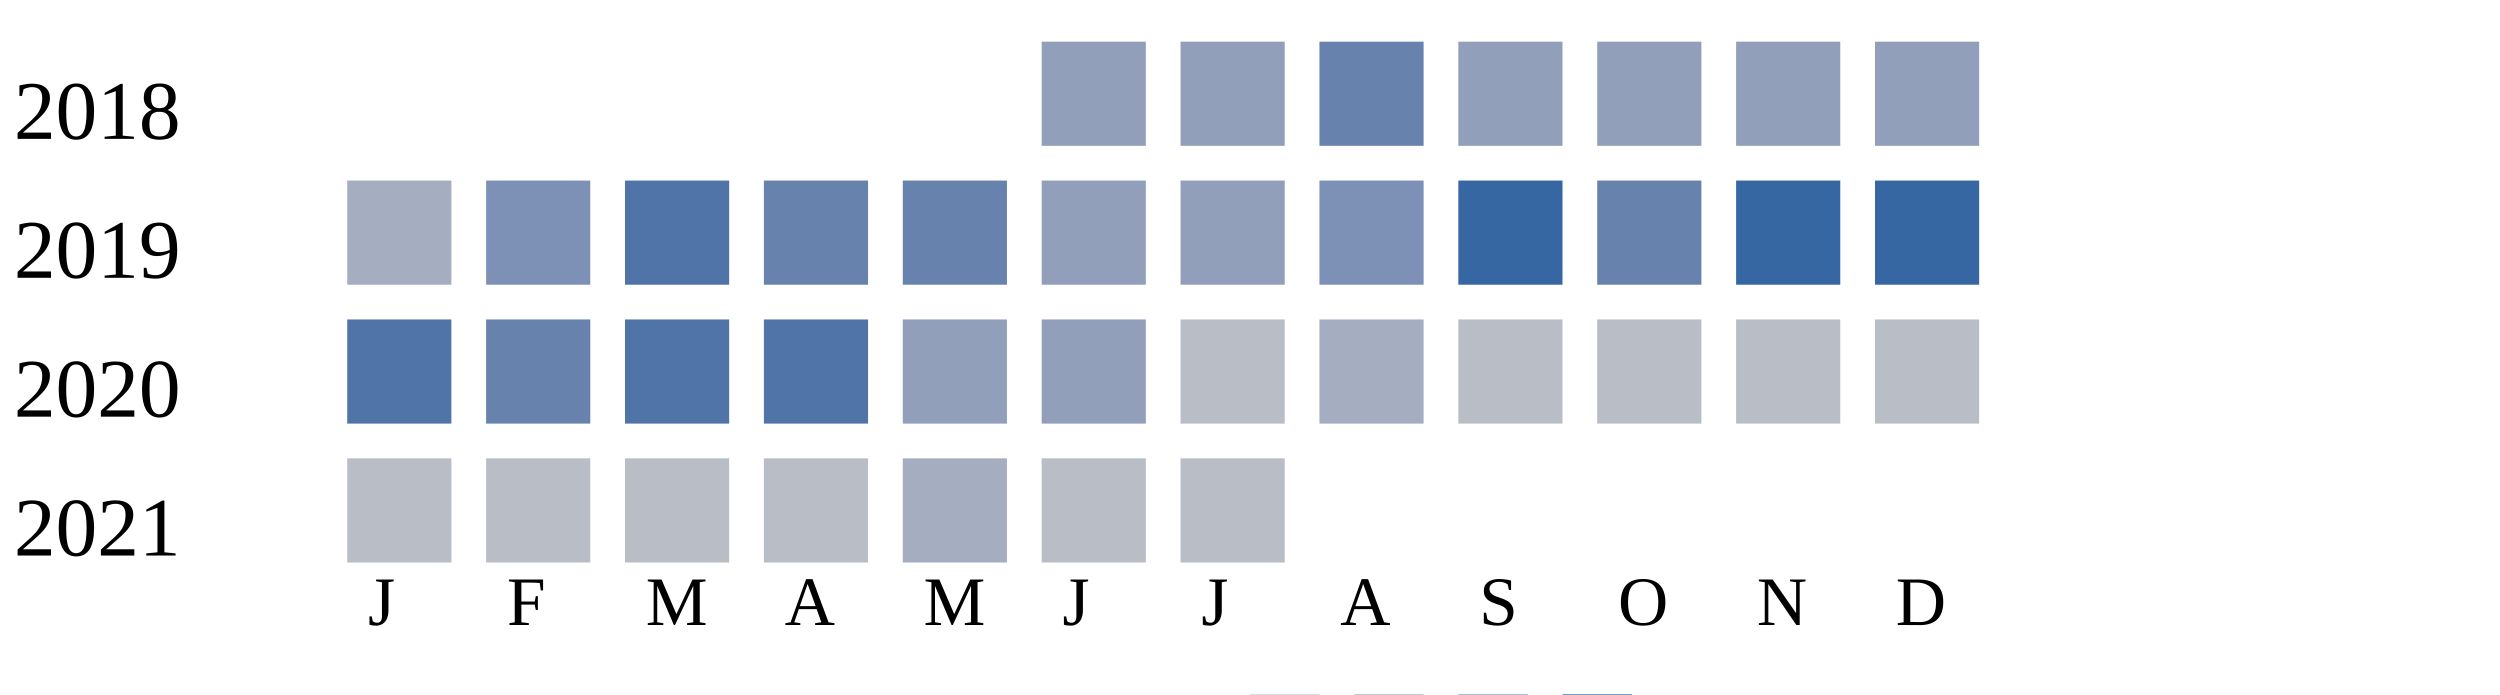
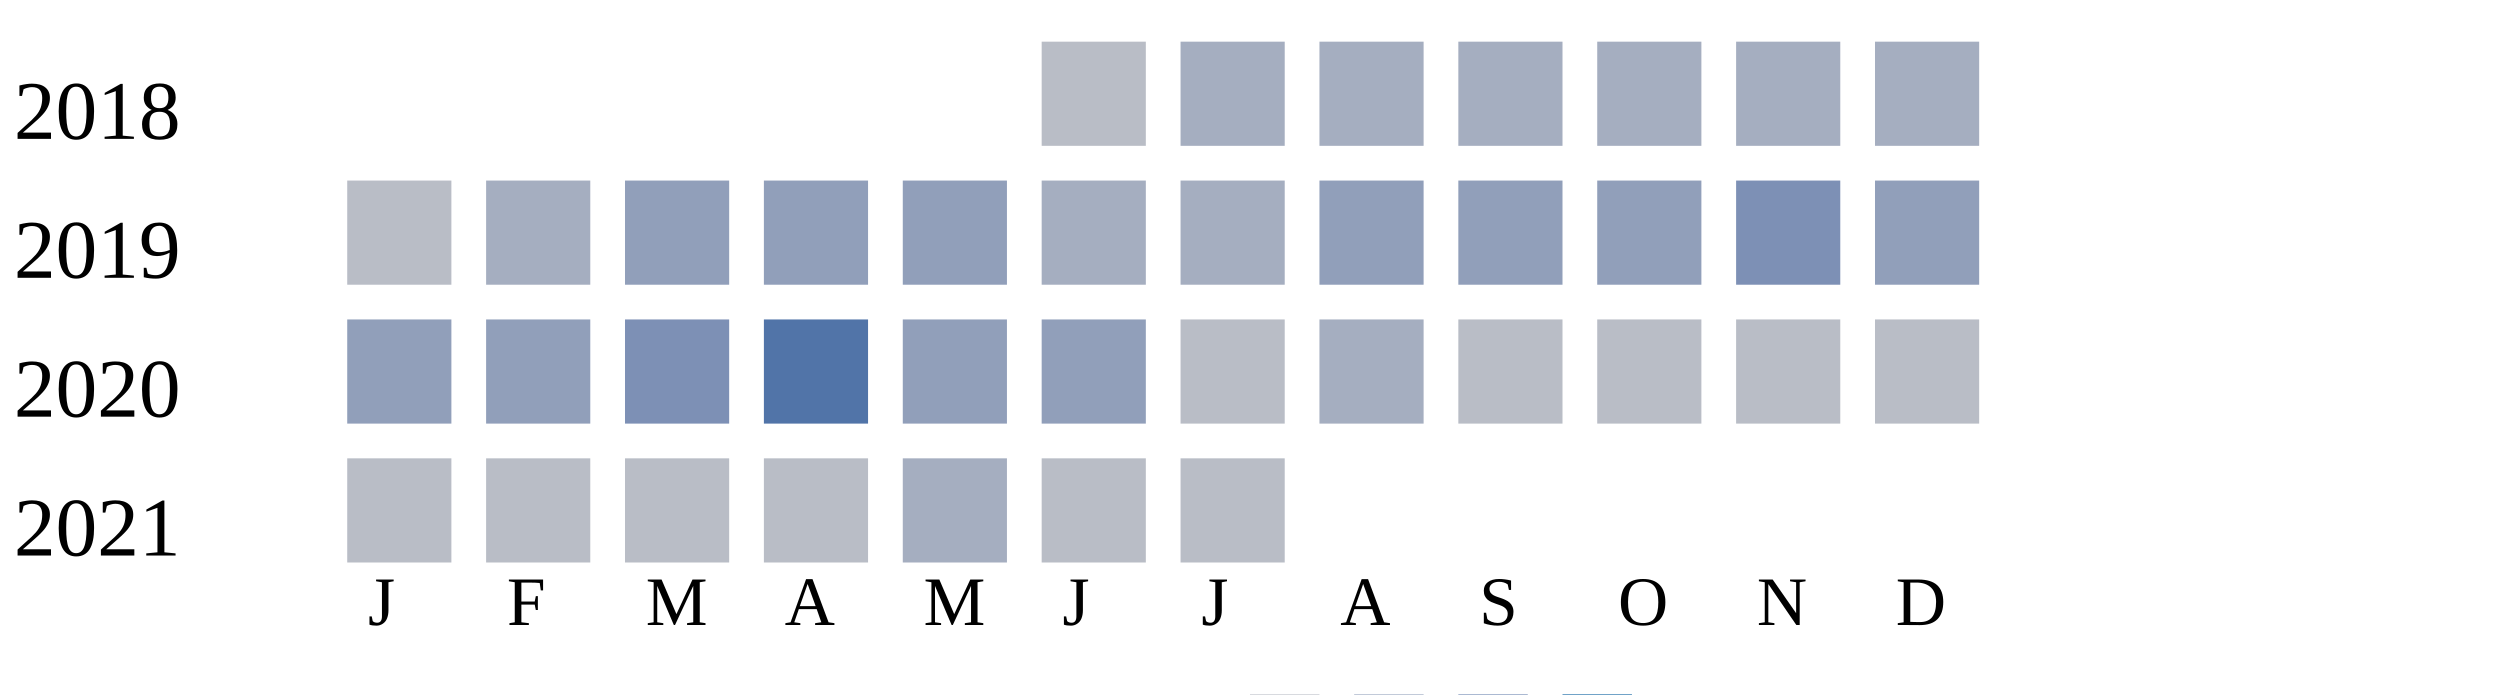
<svg xmlns="http://www.w3.org/2000/svg" width="360" height="100">
  <g transform="translate(0 0)">
    <text x="2" y="20">2018</text>
-     <rect x="150" y="6" width="15" height="15" fill="#919fba" />
-     <rect x="170" y="6" width="15" height="15" fill="#919fba" />
-     <rect x="190" y="6" width="15" height="15" fill="#6882ae" />
-     <rect x="210" y="6" width="15" height="15" fill="#919fba" />
-     <rect x="230" y="6" width="15" height="15" fill="#919fba" />
-     <rect x="250" y="6" width="15" height="15" fill="#919fba" />
-     <rect x="270" y="6" width="15" height="15" fill="#919fba" />
+     <rect x="150" y="6" width="15" height="15" fill="#b9bdc6" />
+     <rect x="170" y="6" width="15" height="15" fill="#a5aec0" />
+     <rect x="190" y="6" width="15" height="15" fill="#a5aec0" />
+     <rect x="210" y="6" width="15" height="15" fill="#a5aec0" />
+     <rect x="230" y="6" width="15" height="15" fill="#a5aec0" />
+     <rect x="250" y="6" width="15" height="15" fill="#a5aec0" />
+     <rect x="270" y="6" width="15" height="15" fill="#a5aec0" />
  </g>
  <g transform="translate(0 20)">
    <text x="2" y="20">2019</text>
-     <rect x="50" y="6" width="15" height="15" fill="#a5aec0" />
-     <rect x="70" y="6" width="15" height="15" fill="#7d90b5" />
-     <rect x="90" y="6" width="15" height="15" fill="#5174a8" />
-     <rect x="110" y="6" width="15" height="15" fill="#6882ae" />
-     <rect x="130" y="6" width="15" height="15" fill="#6882ae" />
-     <rect x="150" y="6" width="15" height="15" fill="#919fba" />
-     <rect x="170" y="6" width="15" height="15" fill="#919fba" />
-     <rect x="190" y="6" width="15" height="15" fill="#7d90b5" />
-     <rect x="210" y="6" width="15" height="15" fill="#3667a2" />
-     <rect x="230" y="6" width="15" height="15" fill="#6882ae" />
-     <rect x="250" y="6" width="15" height="15" fill="#3667a2" />
-     <rect x="270" y="6" width="15" height="15" fill="#3667a2" />
+     <rect x="50" y="6" width="15" height="15" fill="#b9bdc6" />
+     <rect x="70" y="6" width="15" height="15" fill="#a5aec0" />
+     <rect x="90" y="6" width="15" height="15" fill="#919fba" />
+     <rect x="110" y="6" width="15" height="15" fill="#919fba" />
+     <rect x="130" y="6" width="15" height="15" fill="#919fba" />
+     <rect x="150" y="6" width="15" height="15" fill="#a5aec0" />
+     <rect x="170" y="6" width="15" height="15" fill="#a5aec0" />
+     <rect x="190" y="6" width="15" height="15" fill="#919fba" />
+     <rect x="210" y="6" width="15" height="15" fill="#919fba" />
+     <rect x="230" y="6" width="15" height="15" fill="#919fba" />
+     <rect x="250" y="6" width="15" height="15" fill="#7d90b5" />
+     <rect x="270" y="6" width="15" height="15" fill="#919fba" />
  </g>
  <g transform="translate(0 40)">
    <text x="2" y="20">2020</text>
-     <rect x="50" y="6" width="15" height="15" fill="#5174a8" />
-     <rect x="70" y="6" width="15" height="15" fill="#6882ae" />
-     <rect x="90" y="6" width="15" height="15" fill="#5174a8" />
+     <rect x="50" y="6" width="15" height="15" fill="#919fba" />
+     <rect x="70" y="6" width="15" height="15" fill="#919fba" />
+     <rect x="90" y="6" width="15" height="15" fill="#7d90b5" />
    <rect x="110" y="6" width="15" height="15" fill="#5174a8" />
    <rect x="130" y="6" width="15" height="15" fill="#919fba" />
    <rect x="150" y="6" width="15" height="15" fill="#919fba" />
    <rect x="170" y="6" width="15" height="15" fill="#b9bdc6" />
    <rect x="190" y="6" width="15" height="15" fill="#a5aec0" />
    <rect x="210" y="6" width="15" height="15" fill="#b9bdc6" />
    <rect x="230" y="6" width="15" height="15" fill="#b9bdc6" />
    <rect x="250" y="6" width="15" height="15" fill="#b9bdc6" />
    <rect x="270" y="6" width="15" height="15" fill="#b9bdc6" />
  </g>
  <g transform="translate(0 60)">
    <text x="2" y="20">2021</text>
    <rect x="50" y="6" width="15" height="15" fill="#b9bdc6" />
    <rect x="70" y="6" width="15" height="15" fill="#b9bdc6" />
    <rect x="90" y="6" width="15" height="15" fill="#b9bdc6" />
    <rect x="110" y="6" width="15" height="15" fill="#b9bdc6" />
    <rect x="130" y="6" width="15" height="15" fill="#a5aec0" />
    <rect x="150" y="6" width="15" height="15" fill="#b9bdc6" />
    <rect x="170" y="6" width="15" height="15" fill="#b9bdc6" />
  </g>
  <text style="font-size: 10px; text-align: center" x="53" y="90">J</text>
  <text style="font-size: 10px; text-align: center" x="73" y="90">F</text>
  <text style="font-size: 10px; text-align: center" x="93" y="90">M</text>
  <text style="font-size: 10px; text-align: center" x="113" y="90">A</text>
  <text style="font-size: 10px; text-align: center" x="133" y="90">M</text>
  <text style="font-size: 10px; text-align: center" x="153" y="90">J</text>
  <text style="font-size: 10px; text-align: center" x="173" y="90">J</text>
  <text style="font-size: 10px; text-align: center" x="193" y="90">A</text>
  <text style="font-size: 10px; text-align: center" x="213" y="90">S</text>
  <text style="font-size: 10px; text-align: center" x="233" y="90">O</text>
  <text style="font-size: 10px; text-align: center" x="253" y="90">N</text>
  <text style="font-size: 10px; text-align: center" x="273" y="90">D</text>
  <text style="font-size: 10px;" x="155" y="109">Less</text>
  <rect fill="#b9bdc6" width="10" height="10" x="180" y="100" />
  <rect fill="#919fba" width="10" height="10" x="195" y="100" />
  <rect fill="#6882ae" width="10" height="10" x="210" y="100" />
  <rect fill="#005a9c" width="10" height="10" x="225" y="100" />
  <text x="240" y="109" style="font-size: 10px;">More</text>
</svg>
